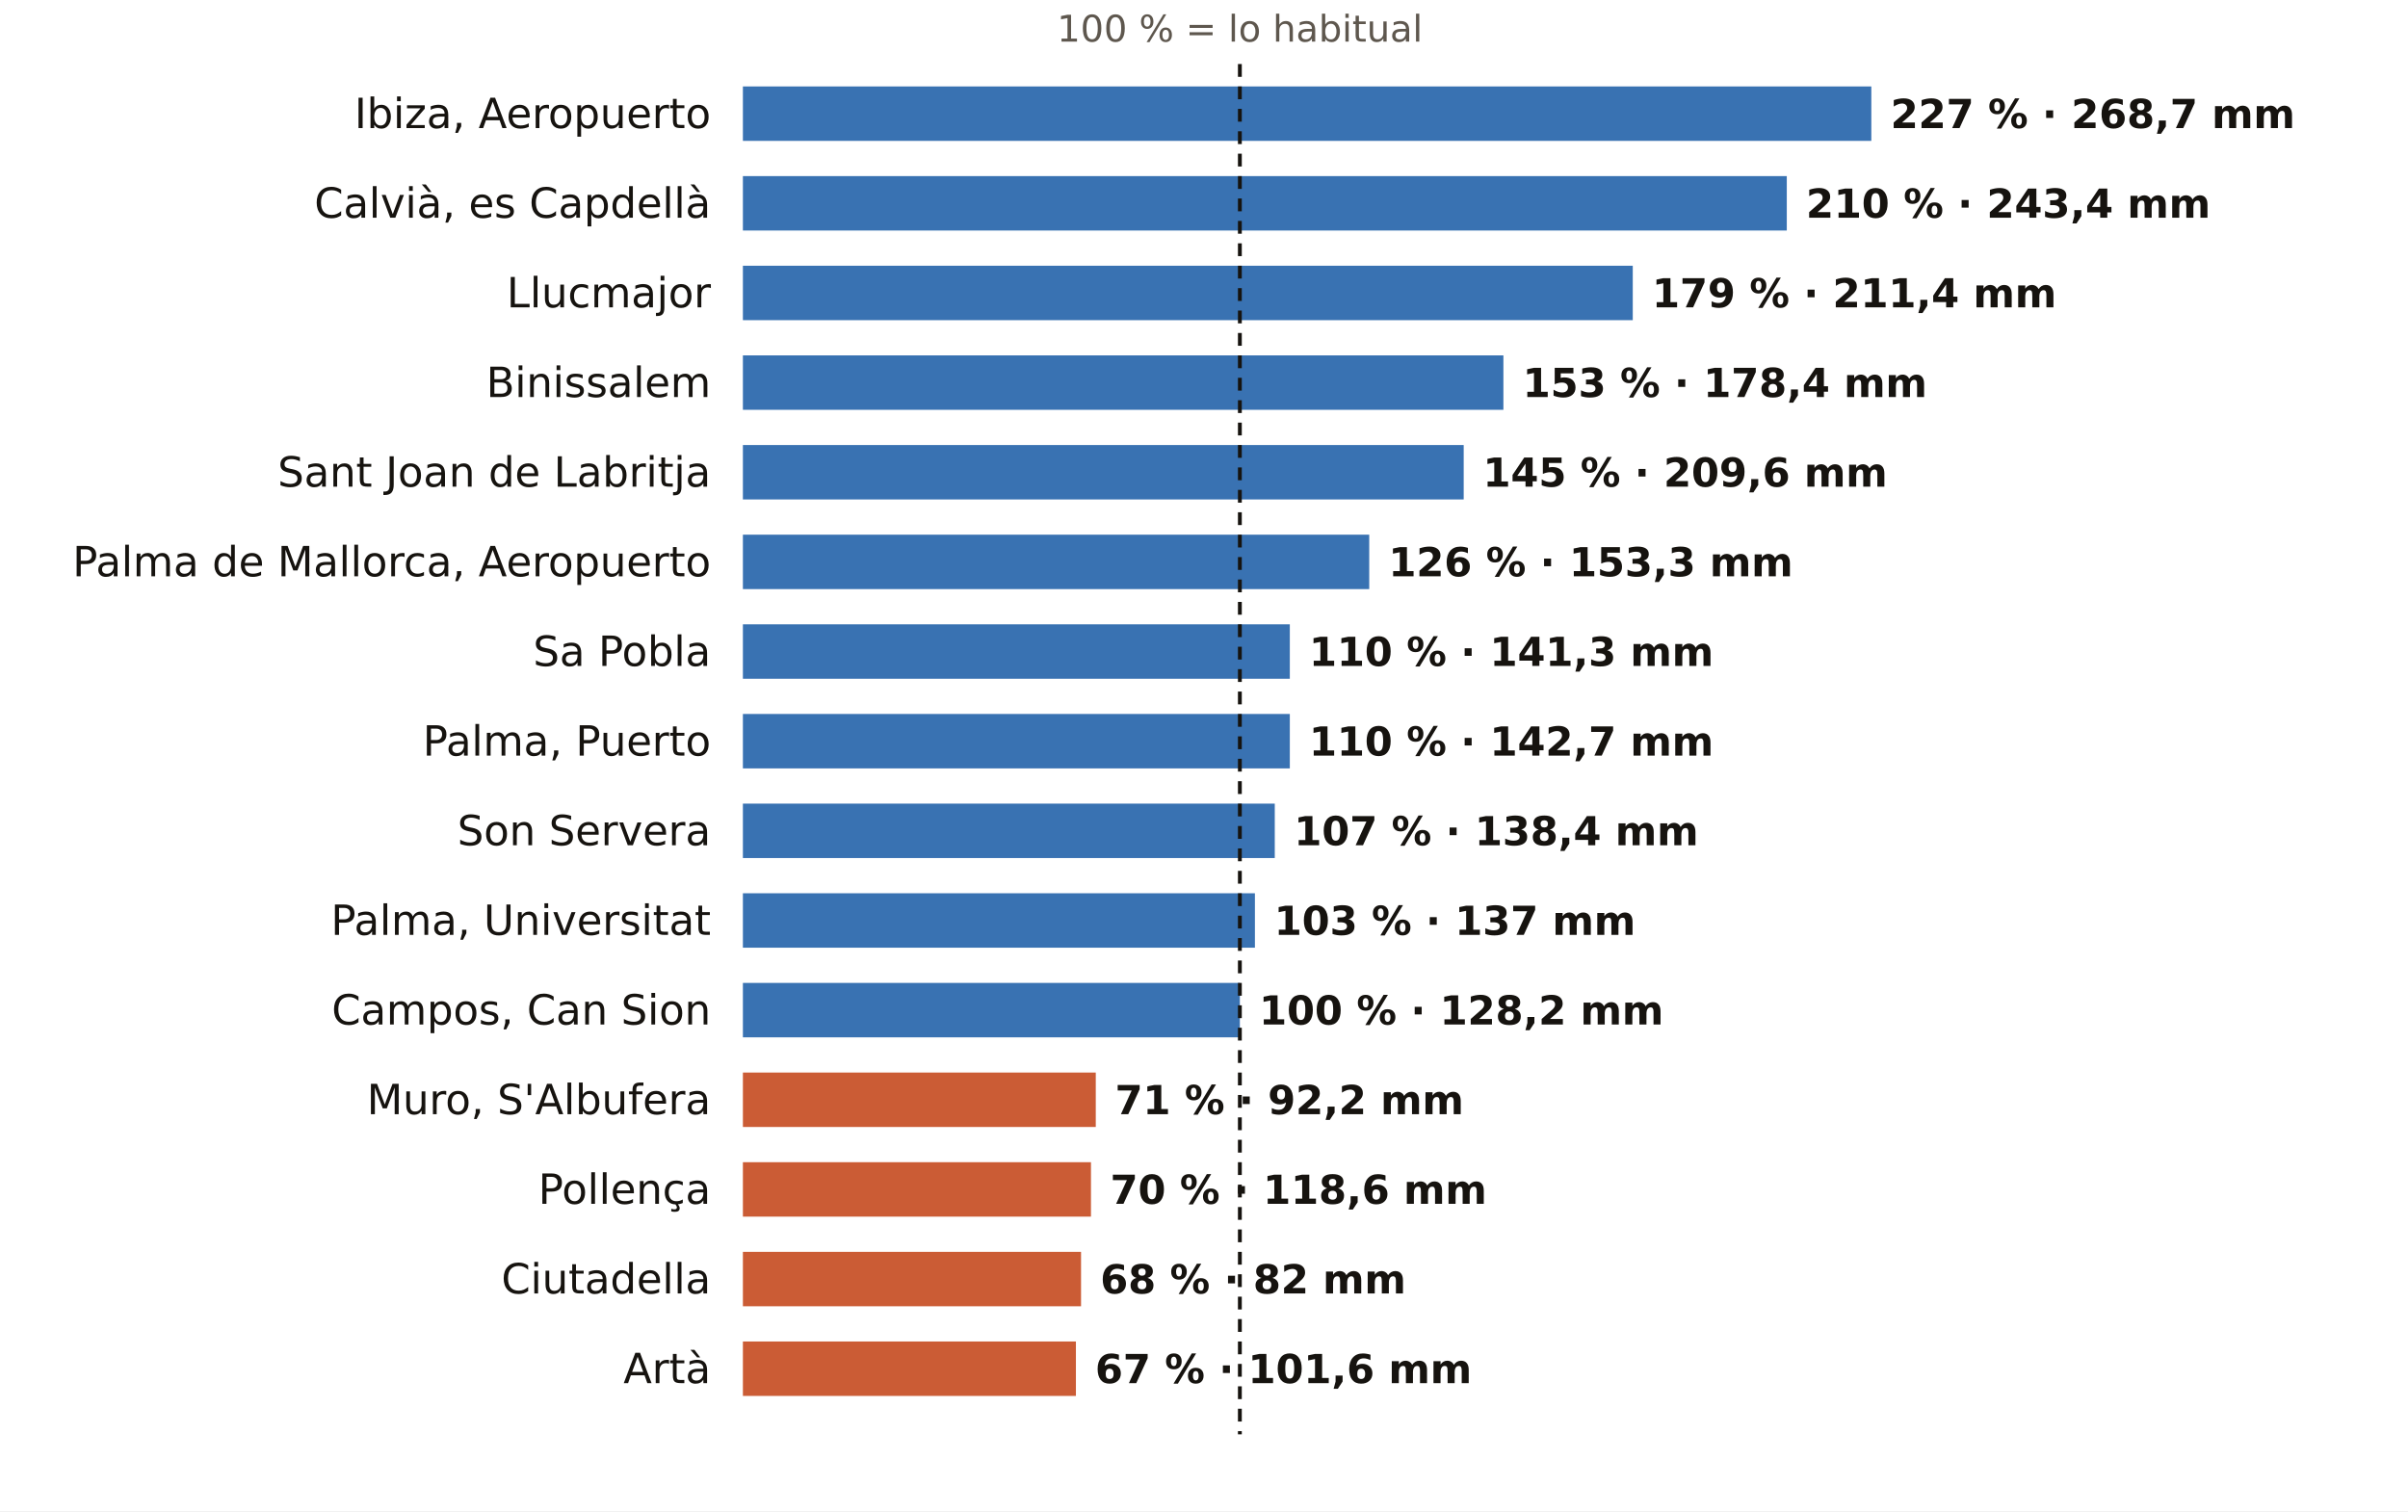
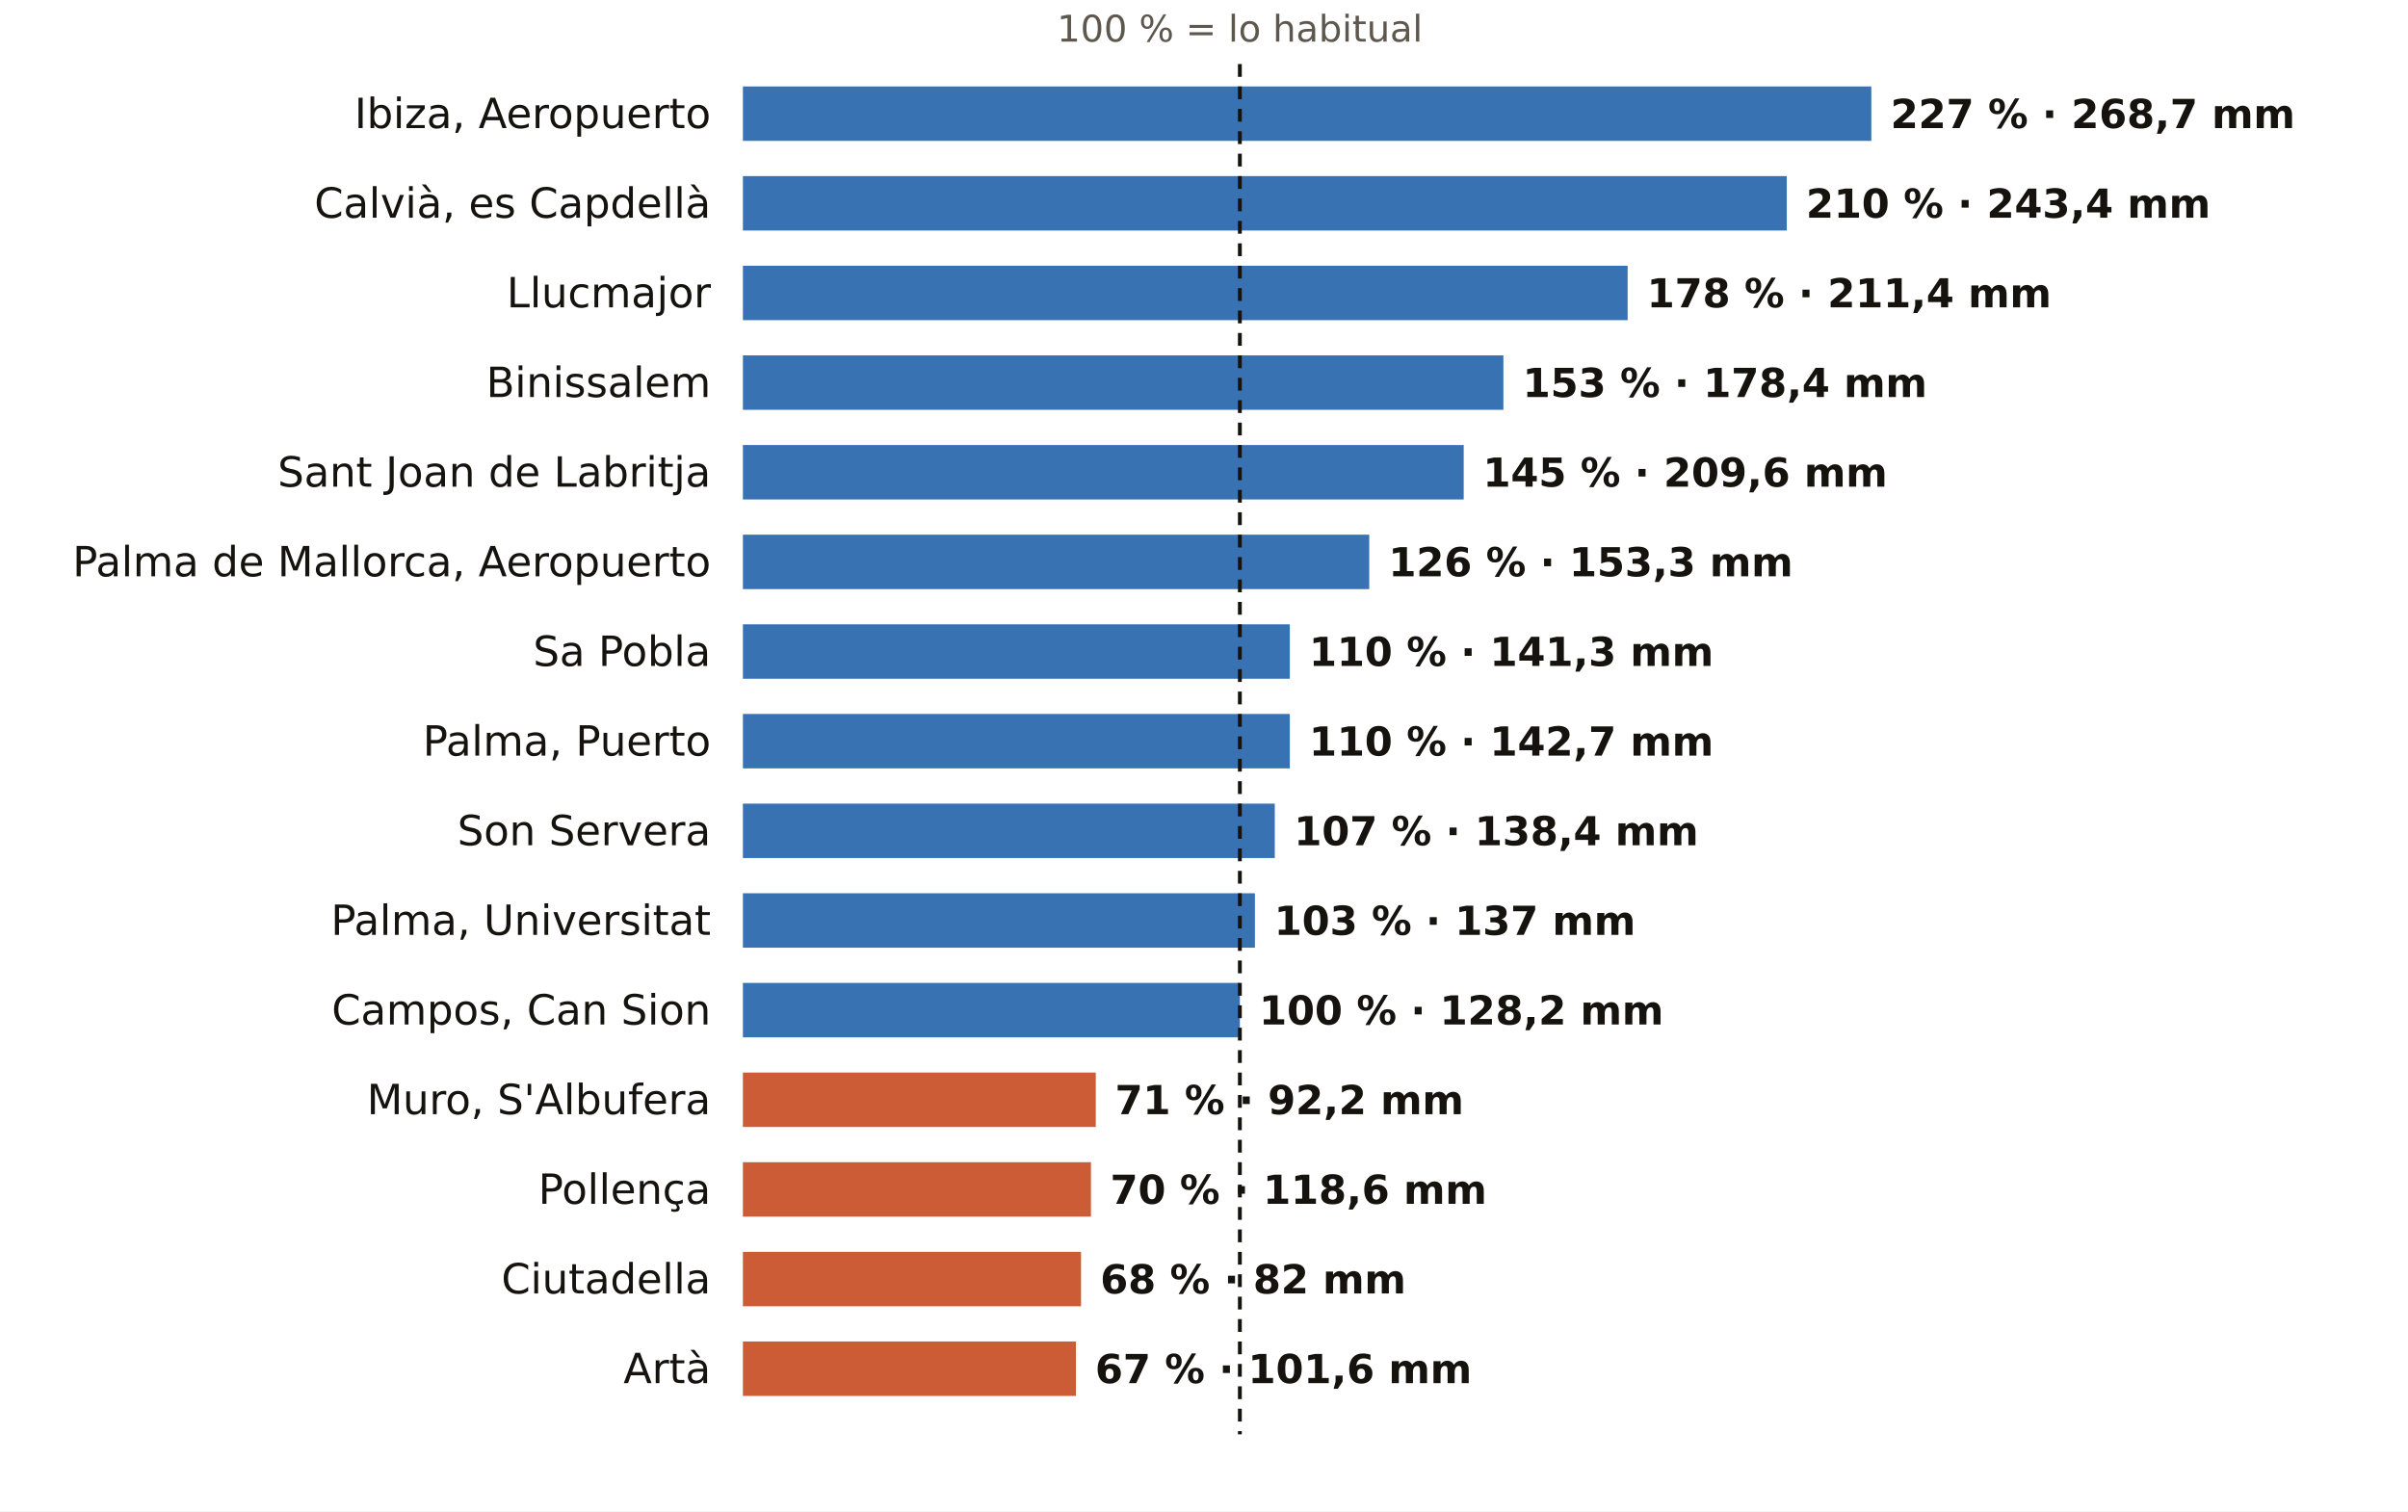
<svg xmlns="http://www.w3.org/2000/svg" viewBox="0 0 752 472" width="752" height="472" role="img" aria-label="El otoño en los pluviómetros de AEMET de Illes Balears: % de lo habitual">
  <rect width="752" height="472" fill="#FFFFFF" />
  <text x="387.2" y="13.0" font-size="11.5" fill="#5E574E" text-anchor="middle" font-weight="400" font-family="Public Sans, DejaVu Sans, Arial, sans-serif">100 % = lo habitual</text>
  <text x="222.0" y="40.0" font-size="13" fill="#16130F" text-anchor="end" font-weight="500" font-family="Public Sans, DejaVu Sans, Arial, sans-serif">Ibiza, Aeropuerto</text>
  <rect x="232" y="27" width="352.4" height="17" fill="#1F5FA8" opacity="0.88" />
  <text x="590.4" y="40.0" font-size="12.5" fill="#16130F" text-anchor="start" font-weight="600" font-family="Public Sans, DejaVu Sans, Arial, sans-serif">227 % · 268,7 mm</text>
  <text x="222.0" y="68.0" font-size="13" fill="#16130F" text-anchor="end" font-weight="500" font-family="Public Sans, DejaVu Sans, Arial, sans-serif">Calvià, es Capdellà</text>
  <rect x="232" y="55" width="326.0" height="17" fill="#1F5FA8" opacity="0.88" />
  <text x="564.0" y="68.0" font-size="12.5" fill="#16130F" text-anchor="start" font-weight="600" font-family="Public Sans, DejaVu Sans, Arial, sans-serif">210 % · 243,4 mm</text>
  <text x="222.0" y="96.0" font-size="13" fill="#16130F" text-anchor="end" font-weight="500" font-family="Public Sans, DejaVu Sans, Arial, sans-serif">Llucmajor</text>
-   <rect x="232" y="83" width="277.9" height="17" fill="#1F5FA8" opacity="0.88" />
-   <text x="515.9" y="96.0" font-size="12.5" fill="#16130F" text-anchor="start" font-weight="600" font-family="Public Sans, DejaVu Sans, Arial, sans-serif">179 % · 211,4 mm</text>
+   <rect x="232" y="83" width="276.3" height="17" fill="#1F5FA8" opacity="0.88" />
+   <text x="514.3" y="96.0" font-size="12.5" fill="#16130F" text-anchor="start" font-weight="600" font-family="Public Sans, DejaVu Sans, Arial, sans-serif">178 % · 211,4 mm</text>
  <text x="222.0" y="124.0" font-size="13" fill="#16130F" text-anchor="end" font-weight="500" font-family="Public Sans, DejaVu Sans, Arial, sans-serif">Binissalem</text>
  <rect x="232" y="111" width="237.5" height="17" fill="#1F5FA8" opacity="0.88" />
  <text x="475.5" y="124.0" font-size="12.5" fill="#16130F" text-anchor="start" font-weight="600" font-family="Public Sans, DejaVu Sans, Arial, sans-serif">153 % · 178,4 mm</text>
  <text x="222.0" y="152.0" font-size="13" fill="#16130F" text-anchor="end" font-weight="500" font-family="Public Sans, DejaVu Sans, Arial, sans-serif">Sant Joan de Labritja</text>
  <rect x="232" y="139" width="225.1" height="17" fill="#1F5FA8" opacity="0.88" />
  <text x="463.1" y="152.0" font-size="12.5" fill="#16130F" text-anchor="start" font-weight="600" font-family="Public Sans, DejaVu Sans, Arial, sans-serif">145 % · 209,6 mm</text>
  <text x="222.0" y="180.0" font-size="13" fill="#16130F" text-anchor="end" font-weight="500" font-family="Public Sans, DejaVu Sans, Arial, sans-serif">Palma de Mallorca, Aeropuerto</text>
  <rect x="232" y="167" width="195.6" height="17" fill="#1F5FA8" opacity="0.88" />
  <text x="433.6" y="180.0" font-size="12.5" fill="#16130F" text-anchor="start" font-weight="600" font-family="Public Sans, DejaVu Sans, Arial, sans-serif">126 % · 153,3 mm</text>
  <text x="222.0" y="208.0" font-size="13" fill="#16130F" text-anchor="end" font-weight="500" font-family="Public Sans, DejaVu Sans, Arial, sans-serif">Sa Pobla</text>
  <rect x="232" y="195" width="170.8" height="17" fill="#1F5FA8" opacity="0.88" />
  <text x="408.8" y="208.0" font-size="12.5" fill="#16130F" text-anchor="start" font-weight="600" font-family="Public Sans, DejaVu Sans, Arial, sans-serif">110 % · 141,3 mm</text>
  <text x="222.0" y="236.0" font-size="13" fill="#16130F" text-anchor="end" font-weight="500" font-family="Public Sans, DejaVu Sans, Arial, sans-serif">Palma, Puerto</text>
  <rect x="232" y="223" width="170.8" height="17" fill="#1F5FA8" opacity="0.88" />
  <text x="408.8" y="236.0" font-size="12.5" fill="#16130F" text-anchor="start" font-weight="600" font-family="Public Sans, DejaVu Sans, Arial, sans-serif">110 % · 142,7 mm</text>
  <text x="222.0" y="264.0" font-size="13" fill="#16130F" text-anchor="end" font-weight="500" font-family="Public Sans, DejaVu Sans, Arial, sans-serif">Son Servera</text>
  <rect x="232" y="251" width="166.1" height="17" fill="#1F5FA8" opacity="0.88" />
  <text x="404.1" y="264.0" font-size="12.5" fill="#16130F" text-anchor="start" font-weight="600" font-family="Public Sans, DejaVu Sans, Arial, sans-serif">107 % · 138,4 mm</text>
  <text x="222.0" y="292.0" font-size="13" fill="#16130F" text-anchor="end" font-weight="500" font-family="Public Sans, DejaVu Sans, Arial, sans-serif">Palma, Universitat</text>
  <rect x="232" y="279" width="159.9" height="17" fill="#1F5FA8" opacity="0.88" />
  <text x="397.9" y="292.0" font-size="12.5" fill="#16130F" text-anchor="start" font-weight="600" font-family="Public Sans, DejaVu Sans, Arial, sans-serif">103 % · 137 mm</text>
  <text x="222.0" y="320.0" font-size="13" fill="#16130F" text-anchor="end" font-weight="500" font-family="Public Sans, DejaVu Sans, Arial, sans-serif">Campos, Can Sion</text>
  <rect x="232" y="307" width="155.2" height="17" fill="#1F5FA8" opacity="0.88" />
  <text x="393.2" y="320.0" font-size="12.5" fill="#16130F" text-anchor="start" font-weight="600" font-family="Public Sans, DejaVu Sans, Arial, sans-serif">100 % · 128,2 mm</text>
  <text x="222.0" y="348.0" font-size="13" fill="#16130F" text-anchor="end" font-weight="500" font-family="Public Sans, DejaVu Sans, Arial, sans-serif">Muro, S'Albufera</text>
  <rect x="232" y="335" width="110.2" height="17" fill="#C4461A" opacity="0.88" />
  <text x="348.2" y="348.0" font-size="12.5" fill="#16130F" text-anchor="start" font-weight="600" font-family="Public Sans, DejaVu Sans, Arial, sans-serif">71 % · 92,2 mm</text>
  <text x="222.0" y="376.0" font-size="13" fill="#16130F" text-anchor="end" font-weight="500" font-family="Public Sans, DejaVu Sans, Arial, sans-serif">Pollença</text>
  <rect x="232" y="363" width="108.7" height="17" fill="#C4461A" opacity="0.88" />
  <text x="346.7" y="376.0" font-size="12.5" fill="#16130F" text-anchor="start" font-weight="600" font-family="Public Sans, DejaVu Sans, Arial, sans-serif">70 % · 118,6 mm</text>
  <text x="222.0" y="404.0" font-size="13" fill="#16130F" text-anchor="end" font-weight="500" font-family="Public Sans, DejaVu Sans, Arial, sans-serif">Ciutadella</text>
  <rect x="232" y="391" width="105.6" height="17" fill="#C4461A" opacity="0.88" />
  <text x="343.6" y="404.0" font-size="12.5" fill="#16130F" text-anchor="start" font-weight="600" font-family="Public Sans, DejaVu Sans, Arial, sans-serif">68 % · 82 mm</text>
  <text x="222.0" y="432.0" font-size="13" fill="#16130F" text-anchor="end" font-weight="500" font-family="Public Sans, DejaVu Sans, Arial, sans-serif">Artà</text>
  <rect x="232" y="419" width="104.0" height="17" fill="#C4461A" opacity="0.88" />
  <text x="342.0" y="432.0" font-size="12.5" fill="#16130F" text-anchor="start" font-weight="600" font-family="Public Sans, DejaVu Sans, Arial, sans-serif">67 % · 101,6 mm</text>
  <line x1="387.2" x2="387.2" y1="20" y2="448" stroke="#16130F" stroke-width="1.2" stroke-dasharray="4 3" />
</svg>
